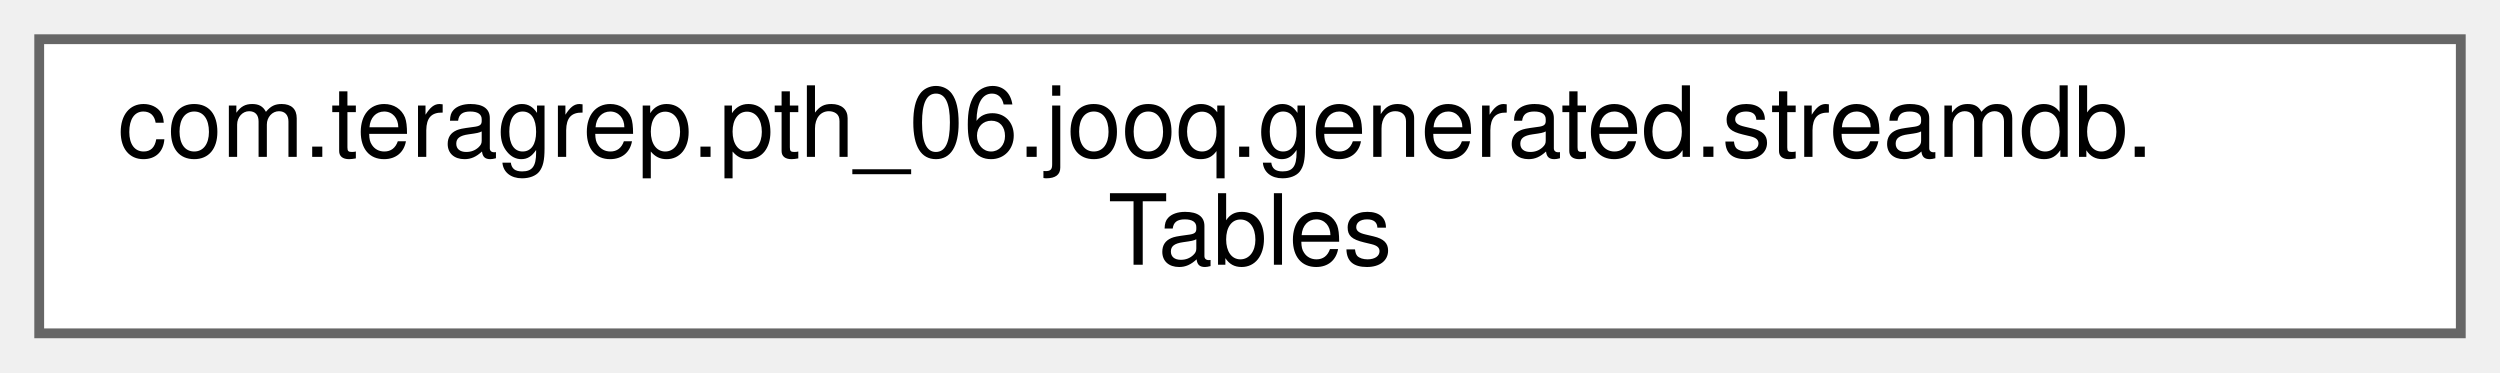
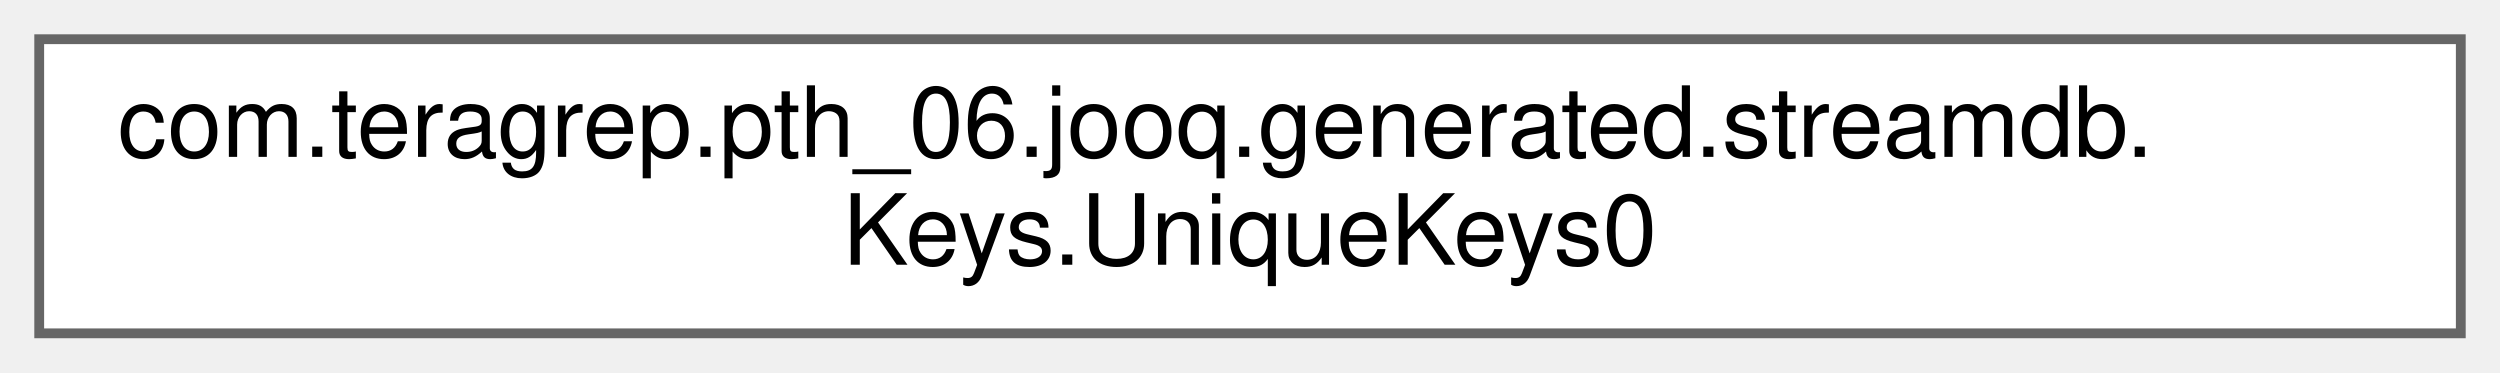
<svg xmlns="http://www.w3.org/2000/svg" xmlns:xlink="http://www.w3.org/1999/xlink" width="255pt" height="38pt" viewBox="0.00 0.00 255.00 38.00">
  <g id="graph0" class="graph" transform="scale(1 1) rotate(0) translate(4 34)">
    <g id="Node000000" class="node">
      <g id="a_Node000000">
-         <a xlink:href="classcom_1_1teragrep_1_1pth__06_1_1jooq_1_1generated_1_1streamdb_1_1Tables.html" target="_top" xlink:title="Convenience access to all tables in streamdb.">
+         <a xlink:href="classcom_1_1teragrep_1_1pth__06_1_1jooq_1_1generated_1_1streamdb_1_1Keys_1_1UniqueKeys0.html" target="_top" xlink:title=" ">
          <polygon fill="white" stroke="#666666" points="247,-30 0,-30 0,0 247,0 247,-30" />
          <text text-anchor="start" x="8" y="-18" font-family="Helvetica,sans-Serif" font-size="10.00">com.teragrep.pth_06.jooq.generated.streamdb.</text>
-           <text text-anchor="middle" x="123.5" y="-7" font-family="Helvetica,sans-Serif" font-size="10.00">Tables</text>
+           <text text-anchor="middle" x="123.5" y="-7" font-family="Helvetica,sans-Serif" font-size="10.00">Keys.UniqueKeys0</text>
        </a>
      </g>
    </g>
  </g>
</svg>
